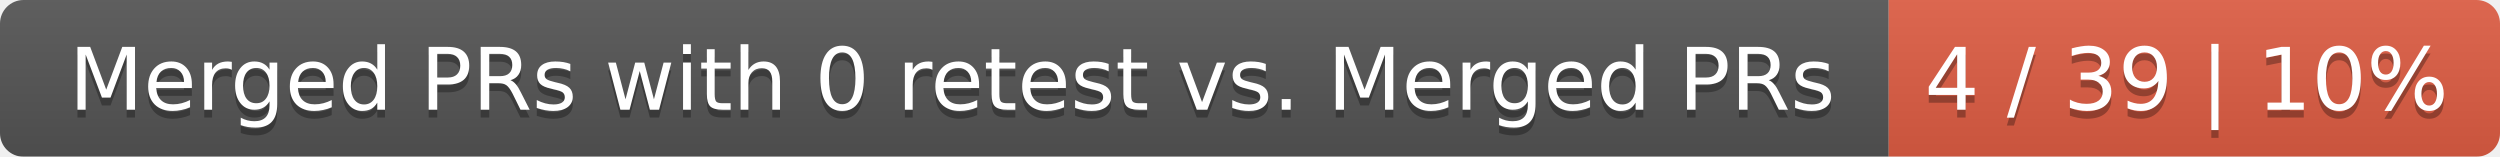
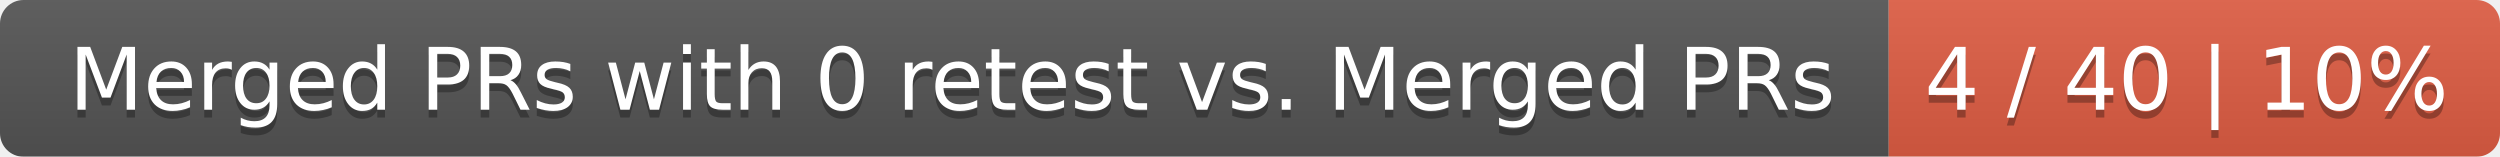
<svg xmlns="http://www.w3.org/2000/svg" width="319" height="20">
  <linearGradient id="smooth" x2="0" y2="100%">
    <stop offset="0" stop-color="#bbb" stop-opacity=".1" />
    <stop offset="1" stop-opacity=".1" />
  </linearGradient>
  <mask id="round">
    <rect width="319" height="20" rx="3" fill="#fff" />
  </mask>
  <g mask="url(#round)">
    <rect width="241" height="20" fill="#555" />
    <rect x="241" width="78" height="20" fill="#e05d44" />
    <rect width="319" height="20" fill="url(#smooth)" />
  </g>
  <g fill="#fff" text-anchor="middle" font-family="DejaVu Sans,Verdana,Geneva,sans-serif" font-size="11">
    <text x="121.5" y="15" fill="#010101" fill-opacity=".3">Merged PRs with 0 retest vs. Merged PRs</text>
    <text x="121.5" y="14">Merged PRs with 0 retest vs. Merged PRs</text>
-     <text x="279" y="15" fill="#010101" fill-opacity=".3">4 / 39 | 10%</text>
-     <text x="279" y="14">4 / 39 | 10%</text>
+     <text x="279" y="15" fill="#010101" fill-opacity=".3">4 / 40 | 10%</text>
+     <text x="279" y="14">4 / 40 | 10%</text>
  </g>
</svg>
